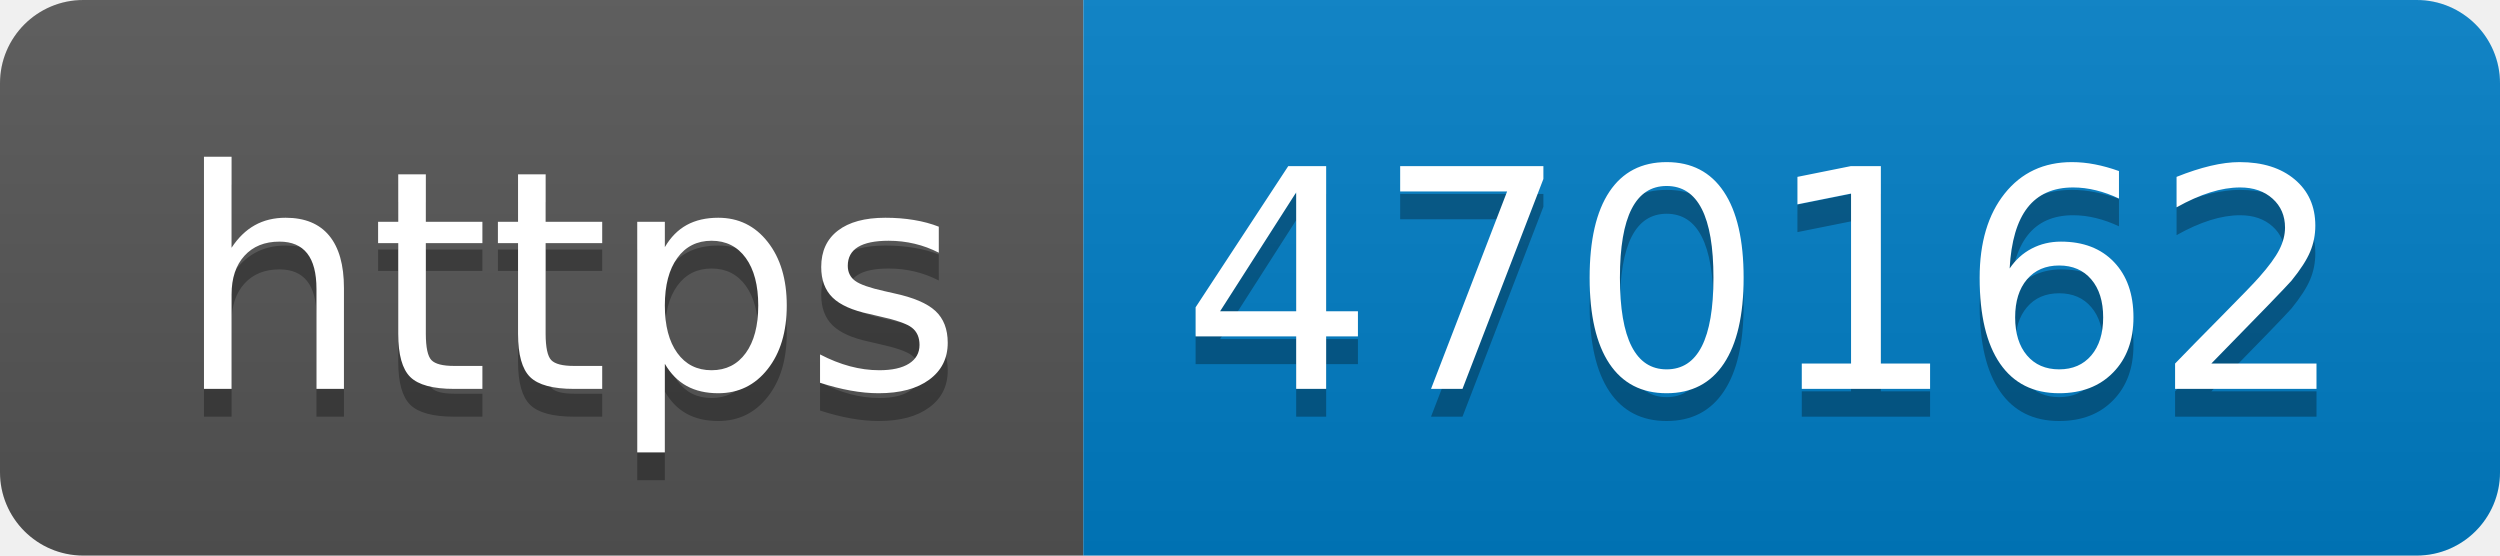
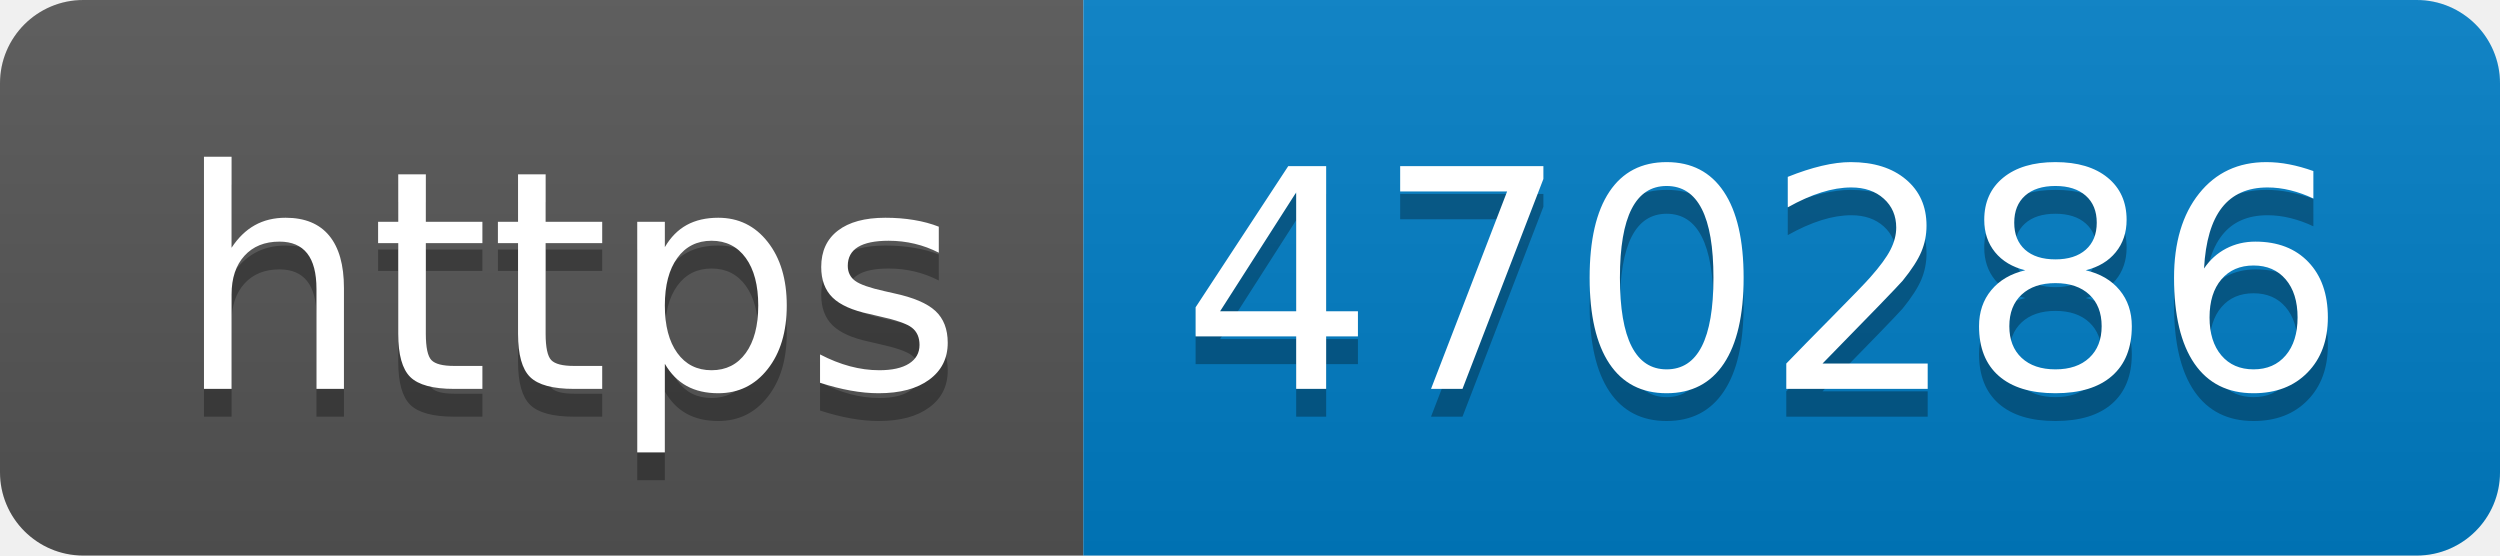
- <svg xmlns="http://www.w3.org/2000/svg" width="90" height="20" role="img" aria-label="https: 470162">
+ <svg xmlns="http://www.w3.org/2000/svg" width="90" height="20" role="img" aria-label="https: 470286">
  <linearGradient id="s" x2="0" y2="100%">
    <stop offset="0" stop-color="#bbb" stop-opacity=".1" />
    <stop offset="1" stop-opacity=".1" />
  </linearGradient>
  <clipPath id="r">
    <rect width="90" height="20" rx="3" fill="#fff" />
  </clipPath>
  <g clip-path="url(#r)">
    <rect width="39" height="20" fill="#555" />
    <rect x="39" width="51" height="20" fill="#007ec6" />
    <rect width="90" height="20" fill="url(#s)" />
  </g>
  <g fill="#fff" text-anchor="middle" font-family="Verdana,Geneva,DejaVu Sans,sans-serif" text-rendering="geometricPrecision" font-size="110">
    <text aria-hidden="true" x="205" y="150" fill="#010101" fill-opacity=".3" transform="scale(.1)" textLength="290">https</text>
    <text x="205" y="140" transform="scale(.1)" fill="#fff" textLength="290">https</text>
-     <text aria-hidden="true" x="635" y="150" fill="#010101" fill-opacity=".3" transform="scale(.1)" textLength="410">470162</text>
-     <text x="635" y="140" transform="scale(.1)" fill="#fff" textLength="410">470162</text>
+     <text aria-hidden="true" x="635" y="150" fill="#010101" fill-opacity=".3" transform="scale(.1)" textLength="410">470286</text>
+     <text x="635" y="140" transform="scale(.1)" fill="#fff" textLength="410">470286</text>
  </g>
</svg>
